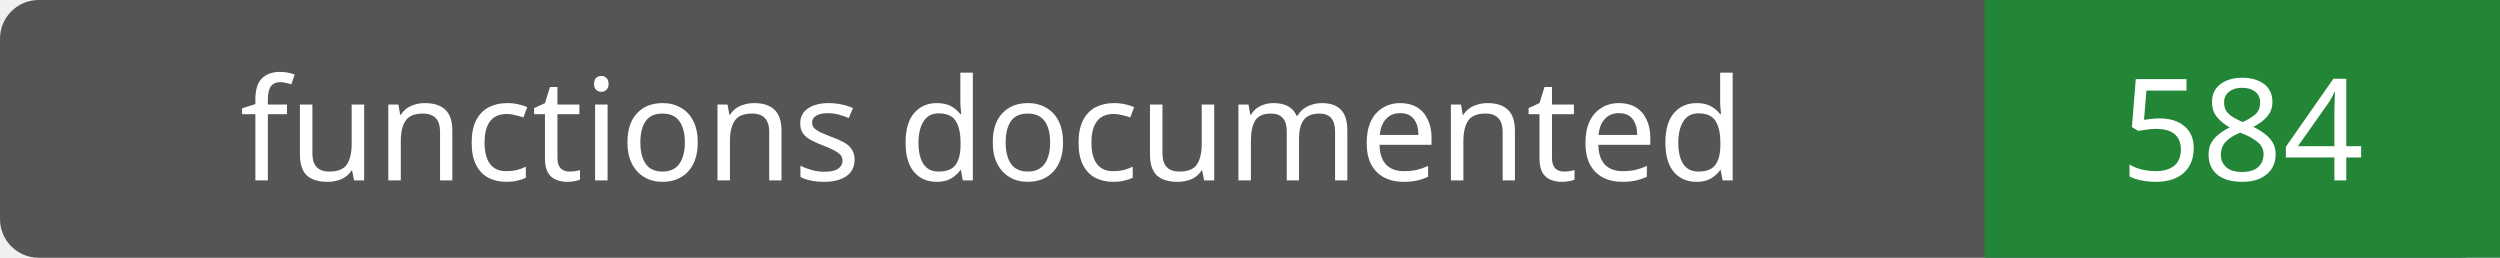
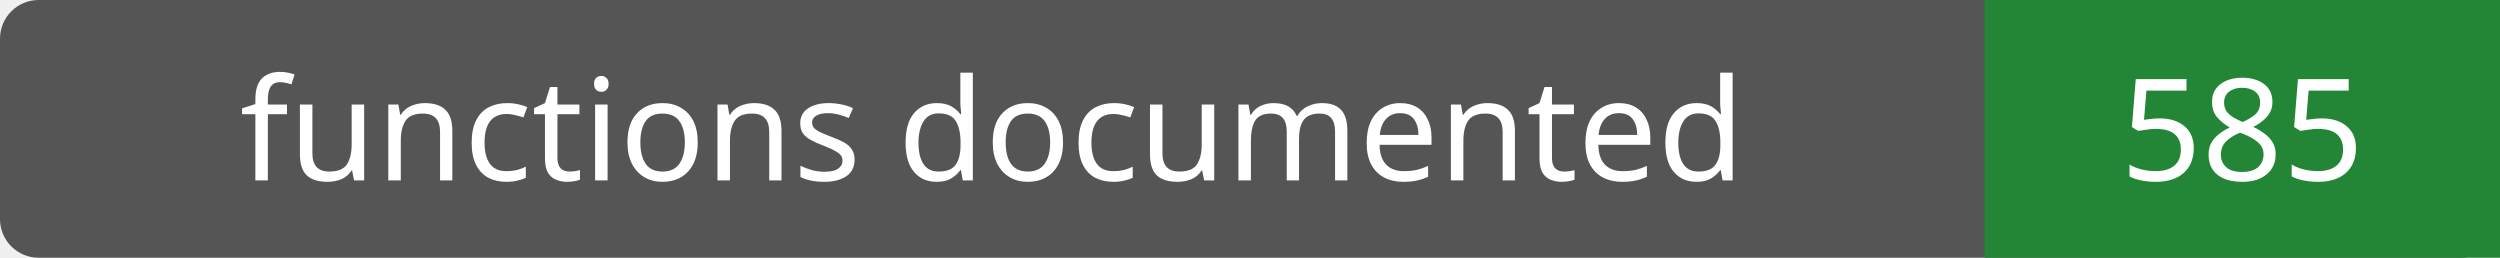
- <svg xmlns="http://www.w3.org/2000/svg" width="194" height="20" role="img" aria-label="functions documented: 584">
+ <svg xmlns="http://www.w3.org/2000/svg" width="194" height="20" role="img" aria-label="functions documented: 585">
  <rect width="194" height="20" rx="3" fill="#555" />
  <path fill="#238636" d="M154 0h40v20H154z" />
  <g fill="#fff" text-anchor="middle" font-family="Verdana,sans-serif" font-size="11">
    <text x="77.0" y="14">functions documented</text>
-     <text x="174.0" y="14">584</text>
+     <text x="174.0" y="14">585</text>
  </g>
</svg>
